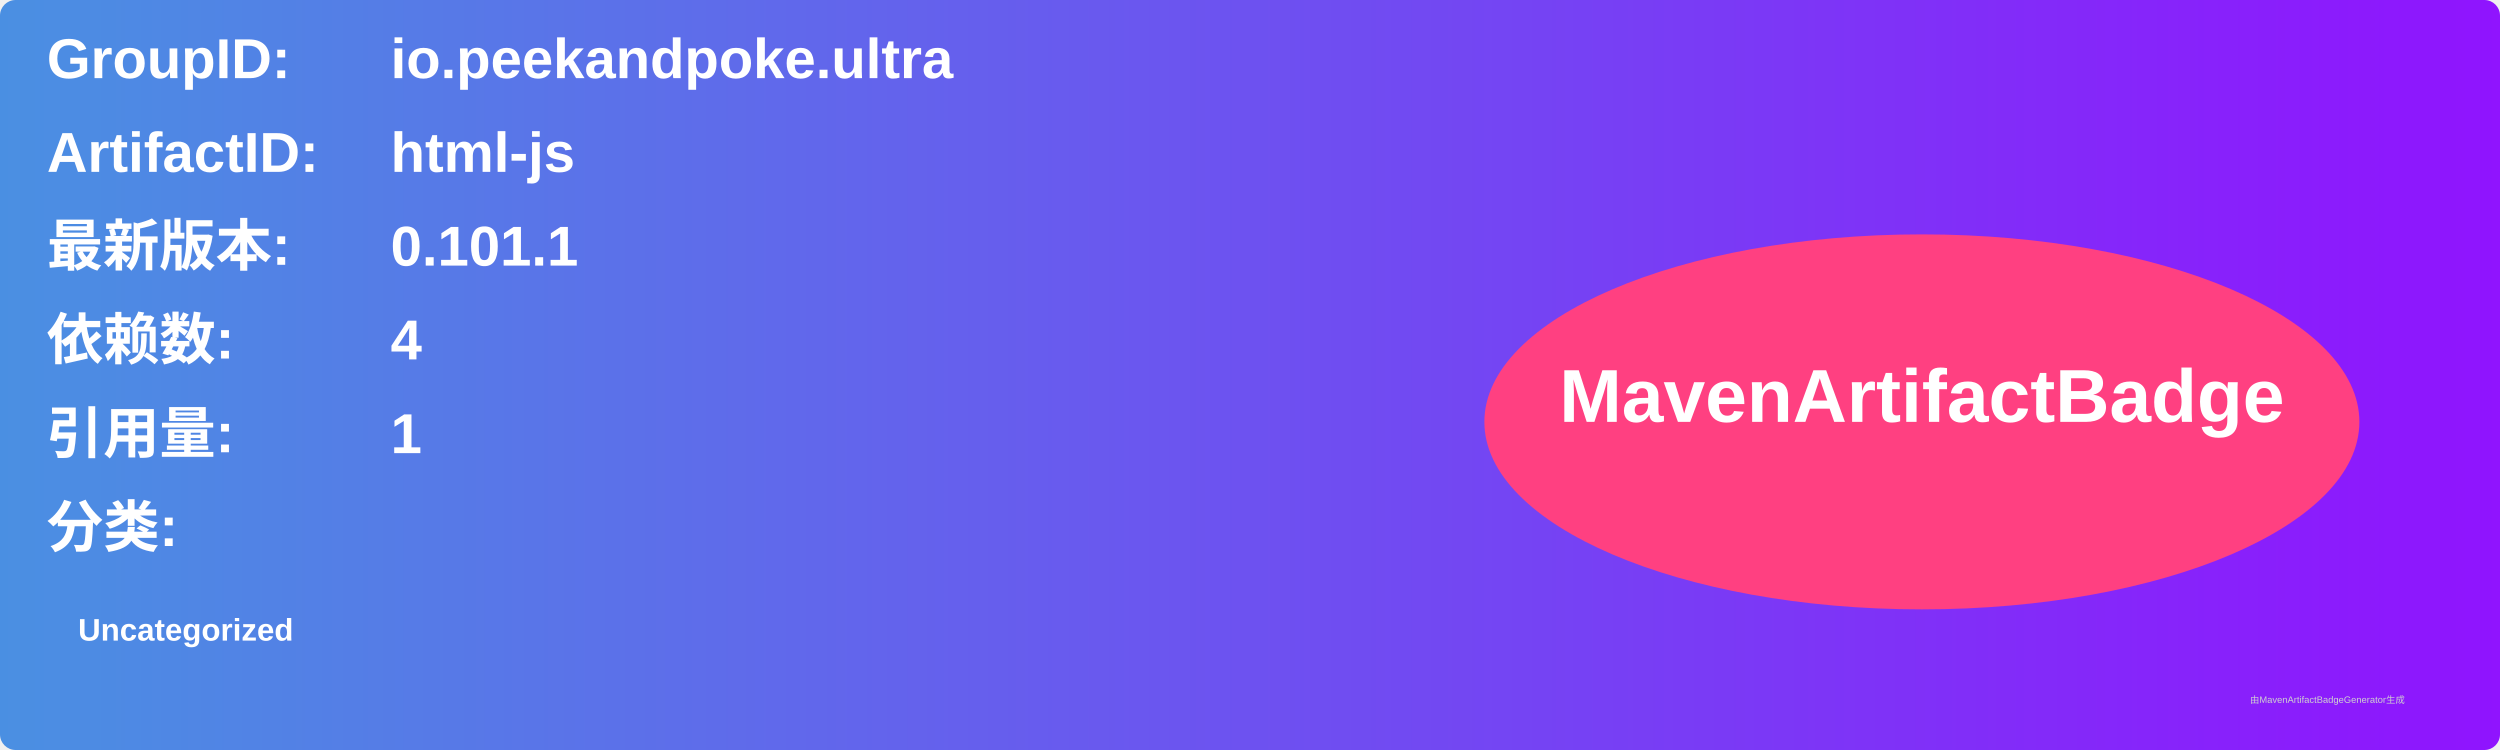
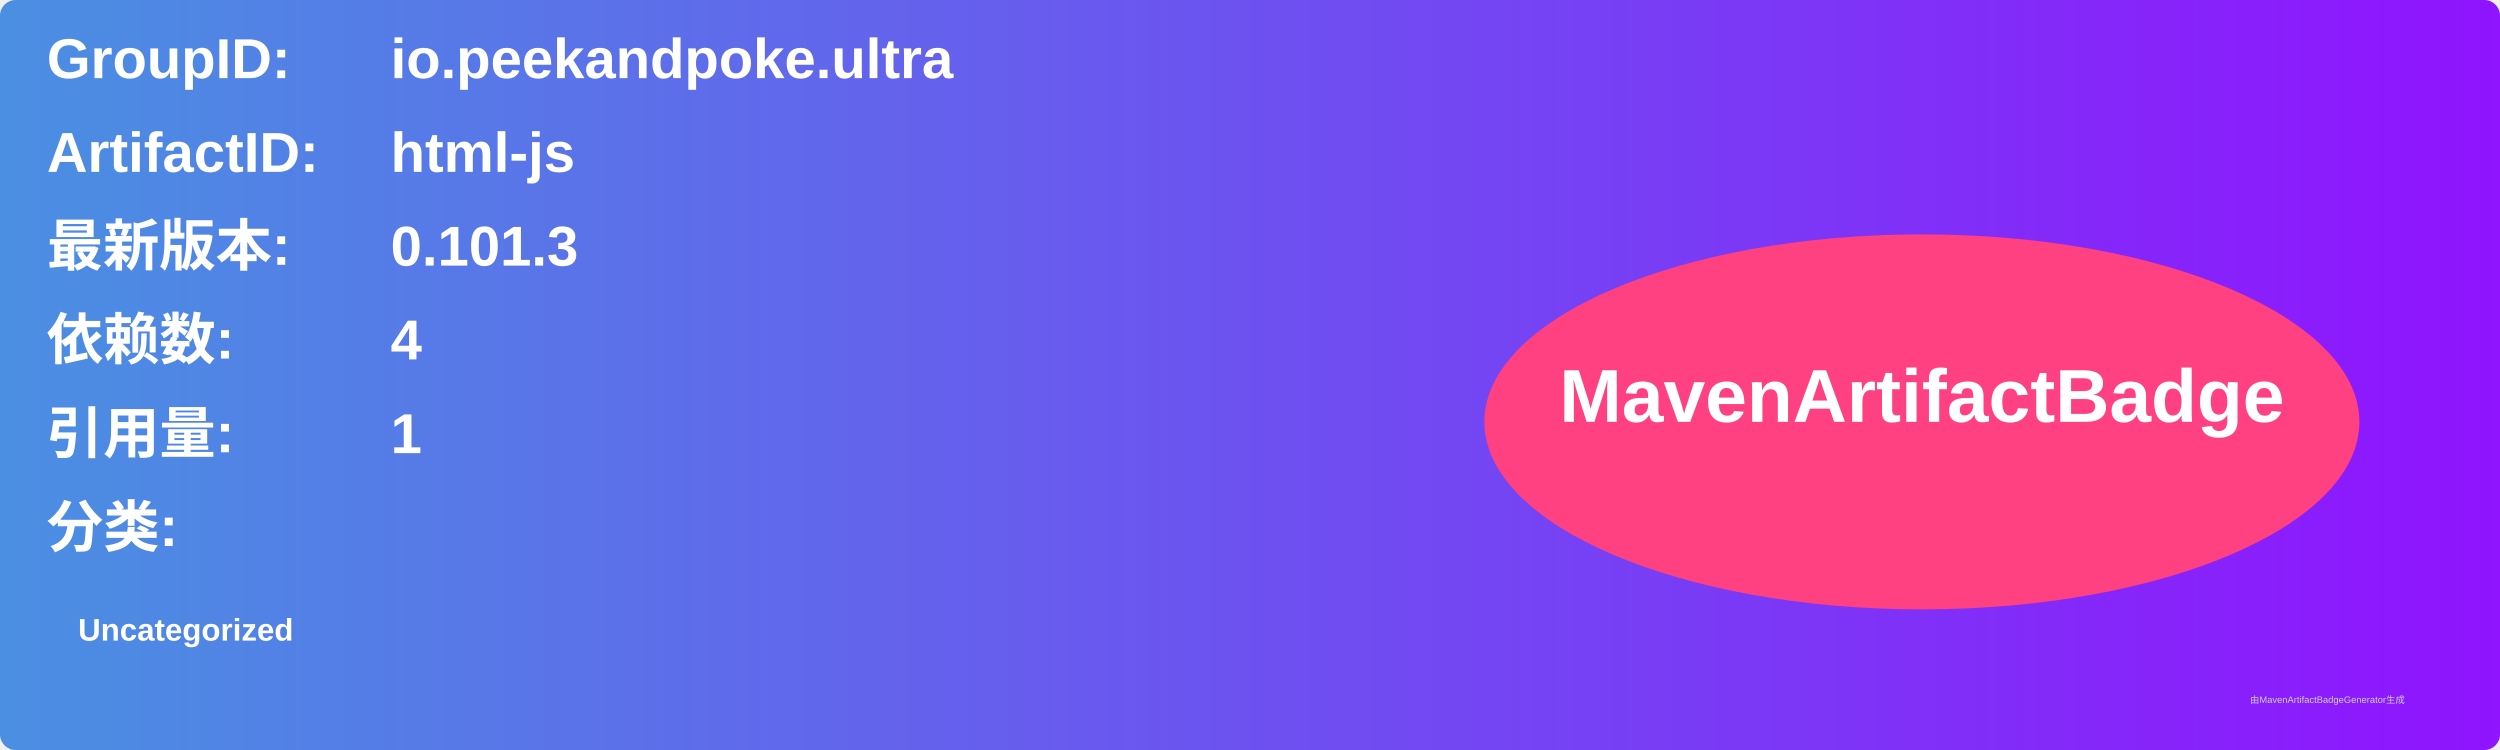
<svg xmlns="http://www.w3.org/2000/svg" width="800" height="240" viewBox="0 0 800 240">
  <linearGradient id="grad" x1="0%" y1="0%" x2="100%" y2="0%">
    <stop offset="0%" stop-color="#4a90e2" />
    <stop offset="100%" stop-color="#9013fe" />
  </linearGradient>
  <rect width="100%" height="100%" rx="5" ry="5" fill="url(#grad)" />
  <g transform="translate(15, 15)">
    <text x="0" y="10" font-family="Arial" font-size="18" fill="white" font-weight="bold" width="260">GroupID:</text>
    <text x="110" y="10" font-family="Arial" font-size="18" fill="white" font-weight="bold" width="460">io.peekandpoke.ultra</text>
    <text x="0" y="40" font-family="Arial" font-size="18" fill="white" font-weight="bold" width="260">ArtifactID:</text>
    <text x="110" y="40" font-family="Arial" font-size="18" fill="white" font-weight="bold" width="460">html-js</text>
    <text x="0" y="70" font-family="Arial" font-size="18" fill="white" font-weight="bold">最新版本:</text>
    <text x="110" y="70" font-family="Arial" font-size="18" fill="white" font-weight="bold">
-       <tspan font-weight="bold">0.101.1</tspan>
+       <tspan font-weight="bold">0.101.3</tspan>
    </text>
    <text x="0" y="100" font-family="Arial" font-size="18" fill="white" font-weight="bold">依赖数: </text>
    <text x="110" y="100" font-family="Arial" font-size="18" fill="white">
      <tspan font-weight="bold">4</tspan>
    </text>
    <text x="0" y="130" font-family="Arial" font-size="18" fill="white" font-weight="bold">引用量: </text>
    <text x="110" y="130" font-family="Arial" font-size="18" fill="white">
      <tspan font-weight="bold">1</tspan>
    </text>
    <text x="0" y="160" font-family="Arial" font-size="18" fill="white" font-weight="bold">分类:</text>
    <text x="10" y="190" font-family="Arial" font-size="10" fill="white">
      <tspan font-weight="bold">Uncategorized</tspan>
    </text>
    <ellipse cx="600" cy="120" rx="140" ry="60" fill="#ff4081" />
    <text x="600" y="120" text-anchor="middle" font-family="Arial" font-size="24" fill="white" font-weight="bold">MavenArtifactBadge</text>
  </g>
  <text x="720" y="225" font-family="Arial" font-size="3" fill="#d0d0d0">由MavenArtifactBadgeGenerator生成</text>
</svg>
